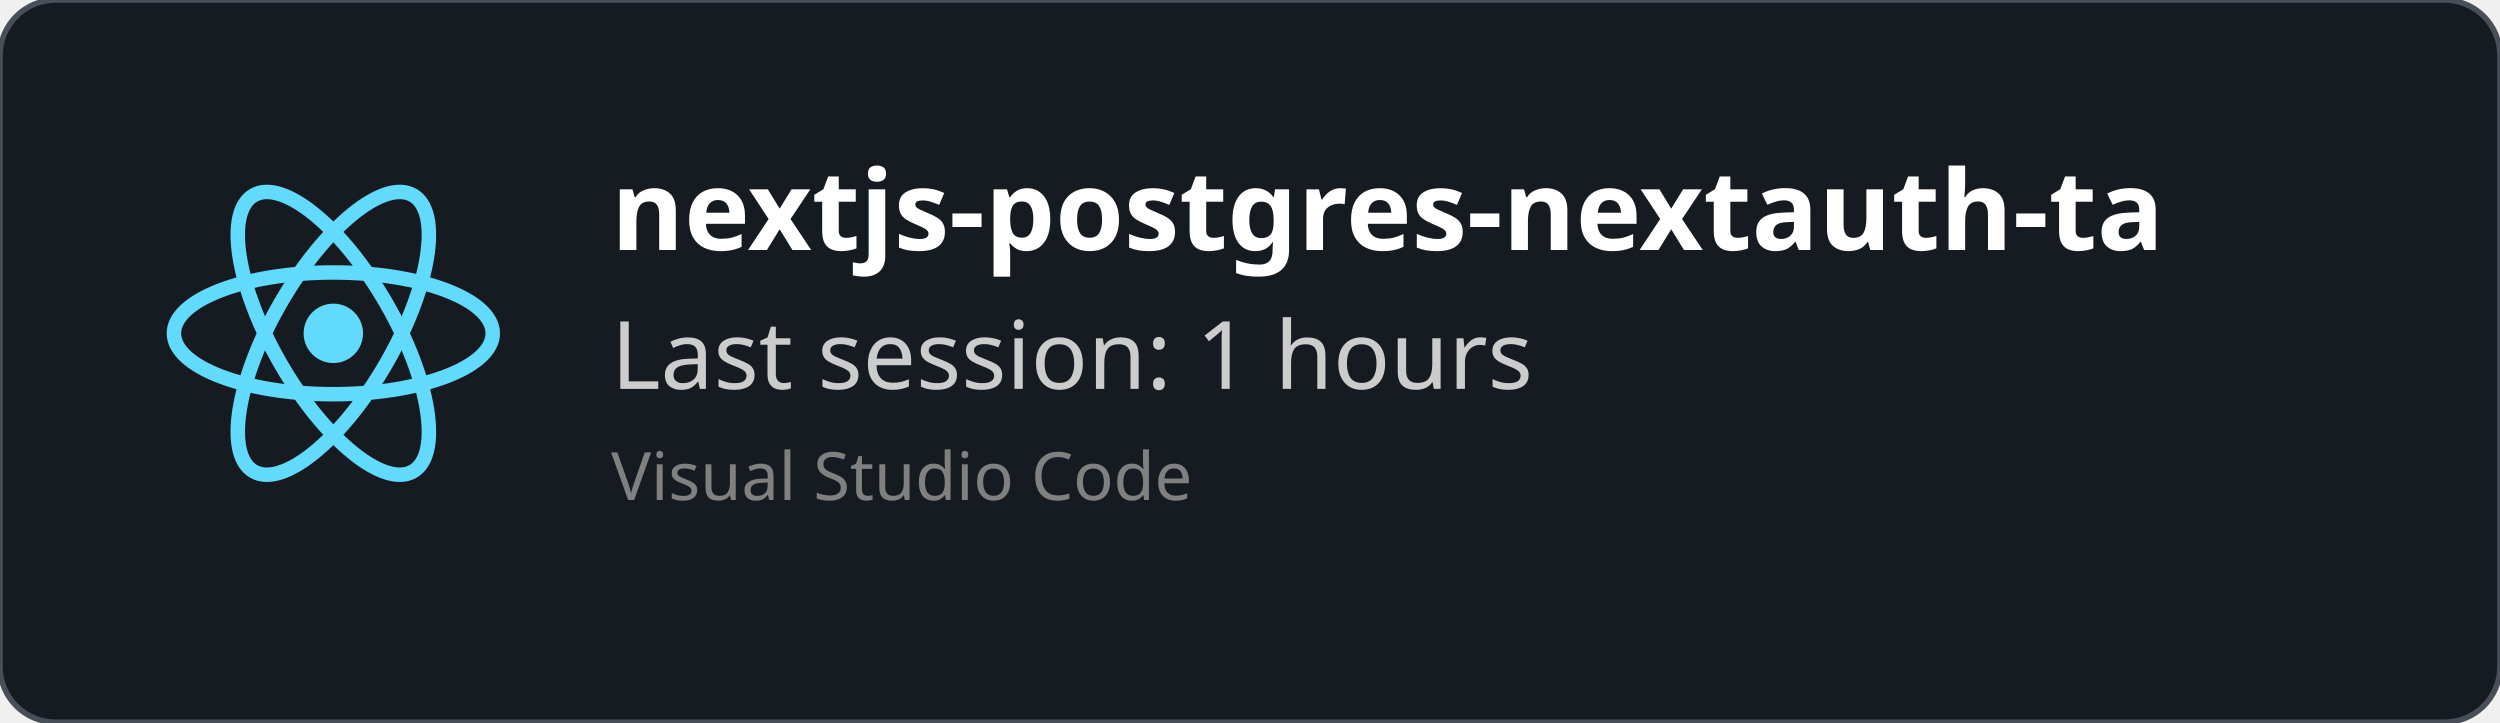
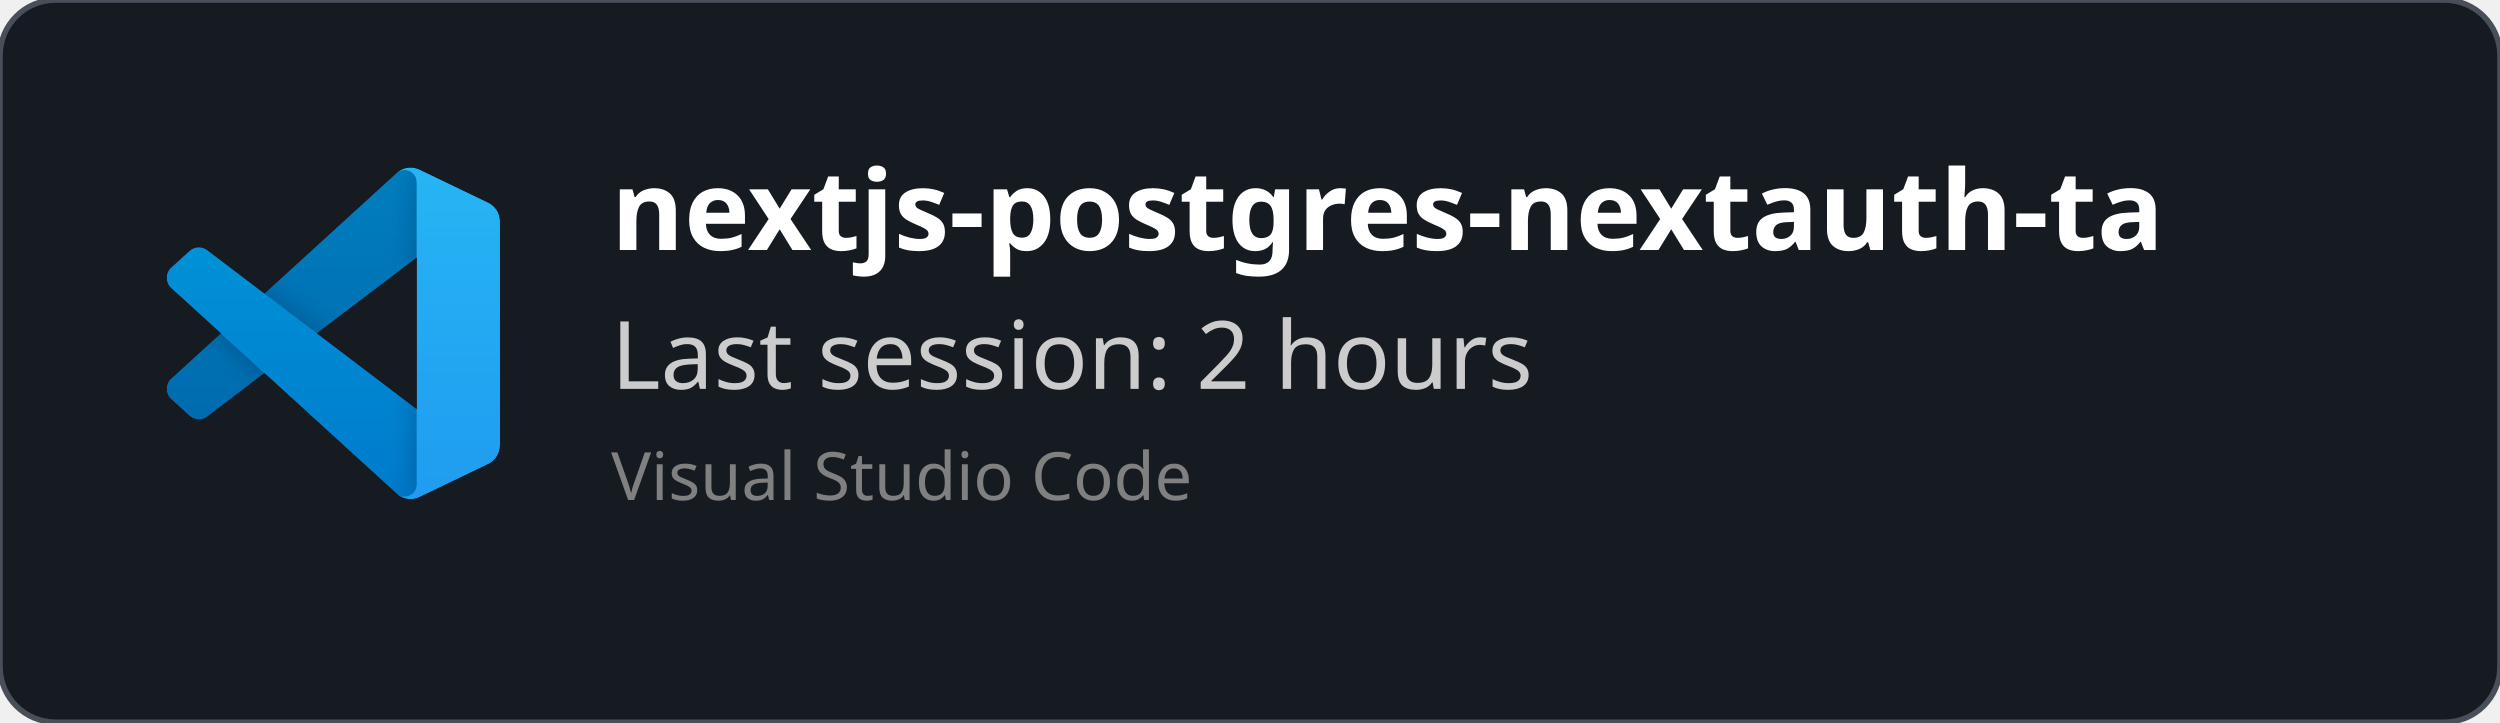
<svg xmlns="http://www.w3.org/2000/svg" width="450" height="130" viewBox="0 0 450 130" fill="none" role="img">
  <style>
    *{
        font-family: 'Segoe UI', Ubuntu, monospace
    }
    </style>
  <defs>
    <clipPath id="horizontalClip" x="20" y="20" width="500" height="200">
      <rect x="90" y="20" width="300" height="50" />
    </clipPath>
  </defs>
  <rect width="450" height="130" fill="rgba(22,27,34)" stroke="#484f58" stroke-width="1" fill-opacity="1" stroke-opacity="1" x="0" y="0" rx="10px" ry="10px">
    </rect>
-   <svg height="60" width="60" x="30" y="30" viewBox="-11.5 -10.232 23 20.463">
-     <circle cx="0" cy="0" r="2.05" fill="#61dafb" />
-     <g stroke="#61dafb" stroke-width="1" fill="none">
-       <ellipse rx="11" ry="4.2" />
-       <ellipse rx="11" ry="4.2" transform="rotate(60)" />
-       <ellipse rx="11" ry="4.2" transform="rotate(120)" />
+   <svg width="60" height="60" x="30" y="30" viewBox="0 0 100 100" fill="none" id="vscode">
+     <mask id="mask0" mask-type="alpha" maskUnits="userSpaceOnUse" x="0" y="0" width="100" height="100">
+       <path fill-rule="evenodd" clip-rule="evenodd" d="M70.912 99.317C72.487 99.931 74.283 99.891 75.873 99.126L96.461 89.22C98.624 88.179 100 85.989 100 83.587V16.413C100 14.011 98.624 11.822 96.461 10.781L75.873 0.874C73.786 -0.13 71.345 0.116 69.513 1.447C69.252 1.637 69.003 1.849 68.769 2.083L29.355 38.041L12.187 25.01C10.589 23.797 8.354 23.896 6.869 25.246L1.363 30.255C-0.453 31.906 -0.455 34.763 1.359 36.417L16.247 50L1.359 63.583C-0.455 65.237 -0.453 68.094 1.363 69.745L6.869 74.754C8.354 76.104 10.589 76.204 12.187 74.99L29.355 61.959L68.769 97.917C69.392 98.541 70.125 99.01 70.912 99.317ZM75.015 27.299L45.109 50L75.015 72.701V27.299Z" fill="white" />
+     </mask>
+     <g mask="url(#mask0)">
+       <path d="M96.461 10.796L75.857 0.876C73.472 -0.273 70.622 0.212 68.75 2.083L1.299 63.583C-0.516 65.237 -0.514 68.094 1.303 69.745L6.813 74.754C8.298 76.104 10.535 76.204 12.134 74.99L93.361 13.37C96.086 11.303 100 13.246 100 16.667V16.427C100 14.027 98.625 11.838 96.461 10.796Z" fill="#0065A9" />
+       <g filter="url(#filter0_d)">
+         <path d="M96.461 89.204L75.857 99.124C73.472 100.273 70.622 99.788 68.75 97.917L1.299 36.417C-0.516 34.763 -0.514 31.906 1.303 30.255L6.813 25.246C8.298 23.896 10.535 23.796 12.134 25.009L93.361 86.63C96.086 88.697 100 86.754 100 83.333V83.573C100 85.974 98.625 88.162 96.461 89.204Z" fill="#007ACC" />
+       </g>
+       <g filter="url(#filter1_d)">
+         <path d="M75.858 99.126C73.472 100.274 70.622 99.788 68.75 97.917C71.056 100.223 75 98.59 75 95.328V4.672C75 1.41 71.056 -0.223 68.75 2.083C70.622 0.211 73.472 -0.274 75.858 0.874L96.459 10.781C98.623 11.822 100 14.011 100 16.413V83.587C100 85.989 98.623 88.179 96.459 89.22L75.858 99.126Z" fill="#1F9CF0" />
+       </g>
+       <g style="mix-blend-mode:overlay" opacity="0.25">
+         <path fill-rule="evenodd" clip-rule="evenodd" d="M70.851 99.317C72.426 99.931 74.222 99.891 75.812 99.126L96.4 89.22C98.563 88.179 99.939 85.989 99.939 83.587V16.413C99.939 14.011 98.564 11.822 96.4 10.781L75.812 0.874C73.725 -0.13 71.284 0.116 69.453 1.447C69.191 1.637 68.942 1.849 68.708 2.083L29.294 38.041L12.126 25.01C10.528 23.796 8.293 23.896 6.809 25.246L1.302 30.255C-0.513 31.906 -0.515 34.763 1.298 36.417L16.186 50L1.298 63.583C-0.515 65.237 -0.513 68.094 1.302 69.745L6.809 74.754C8.293 76.104 10.528 76.204 12.126 74.99L29.294 61.959L68.708 97.917C69.332 98.54 70.064 99.01 70.851 99.317ZM74.954 27.299L45.048 50L74.954 72.701V27.299Z" fill="url(#paint0_linear)" />
+       </g>
    </g>
+     <defs>
+       <filter id="filter0_d" x="-8.394" y="15.829" width="116.727" height="92.246" filterUnits="userSpaceOnUse" color-interpolation-filters="sRGB">
+         <feFlood flood-opacity="0" result="BackgroundImageFix" />
+         <feColorMatrix in="SourceAlpha" type="matrix" values="0 0 0 0 0 0 0 0 0 0 0 0 0 0 0 0 0 0 127 0" />
+         <feOffset />
+         <feGaussianBlur stdDeviation="4.167" />
+         <feColorMatrix type="matrix" values="0 0 0 0 0 0 0 0 0 0 0 0 0 0 0 0 0 0 0.25 0" />
+         <feBlend mode="overlay" in2="BackgroundImageFix" result="effect1_dropShadow" />
+         <feBlend mode="normal" in="SourceGraphic" in2="effect1_dropShadow" result="shape" />
+       </filter>
+       <filter id="filter1_d" x="60.417" y="-8.076" width="47.917" height="116.151" filterUnits="userSpaceOnUse" color-interpolation-filters="sRGB">
+         <feFlood flood-opacity="0" result="BackgroundImageFix" />
+         <feColorMatrix in="SourceAlpha" type="matrix" values="0 0 0 0 0 0 0 0 0 0 0 0 0 0 0 0 0 0 127 0" />
+         <feOffset />
+         <feGaussianBlur stdDeviation="4.167" />
+         <feColorMatrix type="matrix" values="0 0 0 0 0 0 0 0 0 0 0 0 0 0 0 0 0 0 0.25 0" />
+         <feBlend mode="overlay" in2="BackgroundImageFix" result="effect1_dropShadow" />
+         <feBlend mode="normal" in="SourceGraphic" in2="effect1_dropShadow" result="shape" />
+       </filter>
+       <linearGradient id="paint0_linear" x1="49.939" y1="0.258" x2="49.939" y2="99.742" gradientUnits="userSpaceOnUse">
+         <stop stop-color="white" />
+         <stop offset="1" stop-color="white" stop-opacity="0" />
+       </linearGradient>
+     </defs>
  </svg>
  <text x="110" y="45" font-size="20" clip-path="url(#horizontalClip)" font-weight="bold" font-family="Ubuntu" fill="white">
    nextjs-postgres-nextauth-tailwindcss-template-main
    </text>
  <text x="110" y="70" font-size="17px" font-family="Ubuntu" fill="#ccc">
-     Last session: 1 hours
+     Last session: 2 hours
    </text>
  <text x="110" y="90" font-size="12px" font-family="Ubuntu" fill="grey">
    Visual Studio Code
    </text>
</svg>
